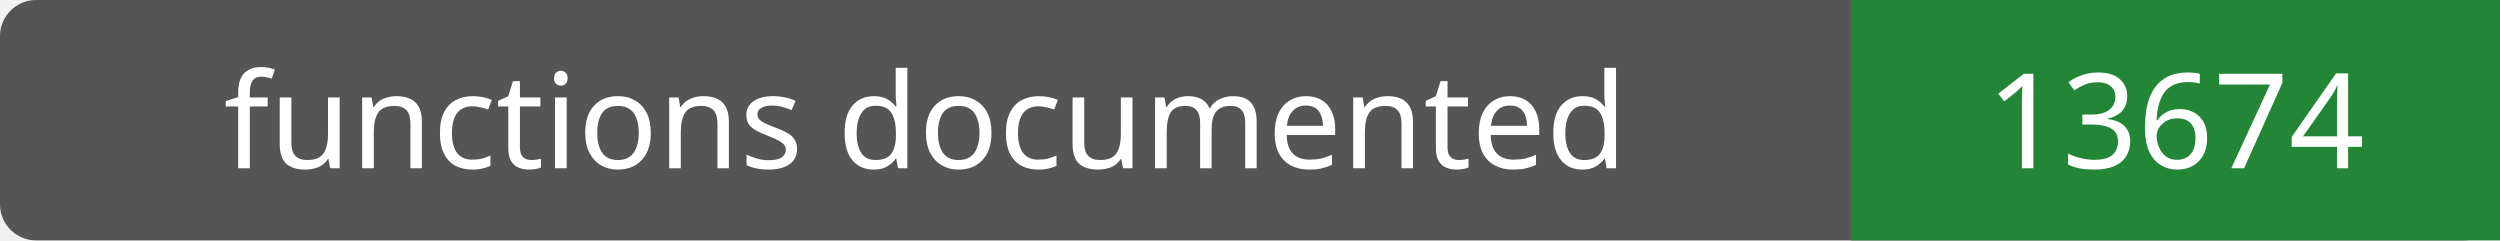
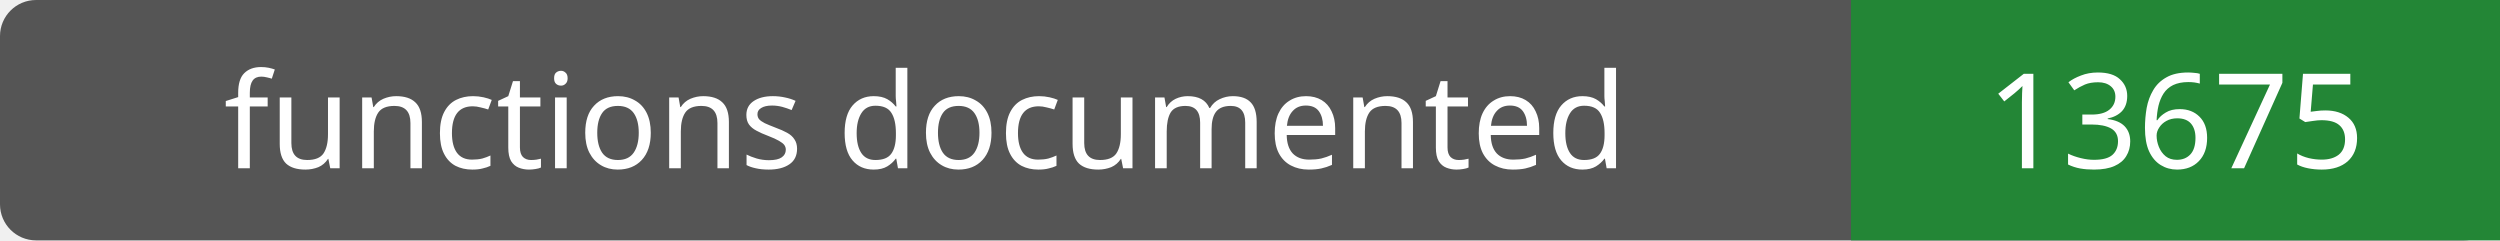
- <svg xmlns="http://www.w3.org/2000/svg" width="208" height="20" role="img" aria-label="functions documented: 13674">
+ <svg xmlns="http://www.w3.org/2000/svg" width="208" height="20" role="img" aria-label="functions documented: 13675">
  <rect width="208" height="20" rx="3" fill="#555" />
  <path fill="#238636" d="M154 0h54v20H154z" />
  <g fill="#fff" text-anchor="middle" font-family="Verdana,sans-serif" font-size="11">
    <text x="77.0" y="14">functions documented</text>
-     <text x="181.0" y="14">13674</text>
+     <text x="181.0" y="14">13675</text>
  </g>
</svg>
